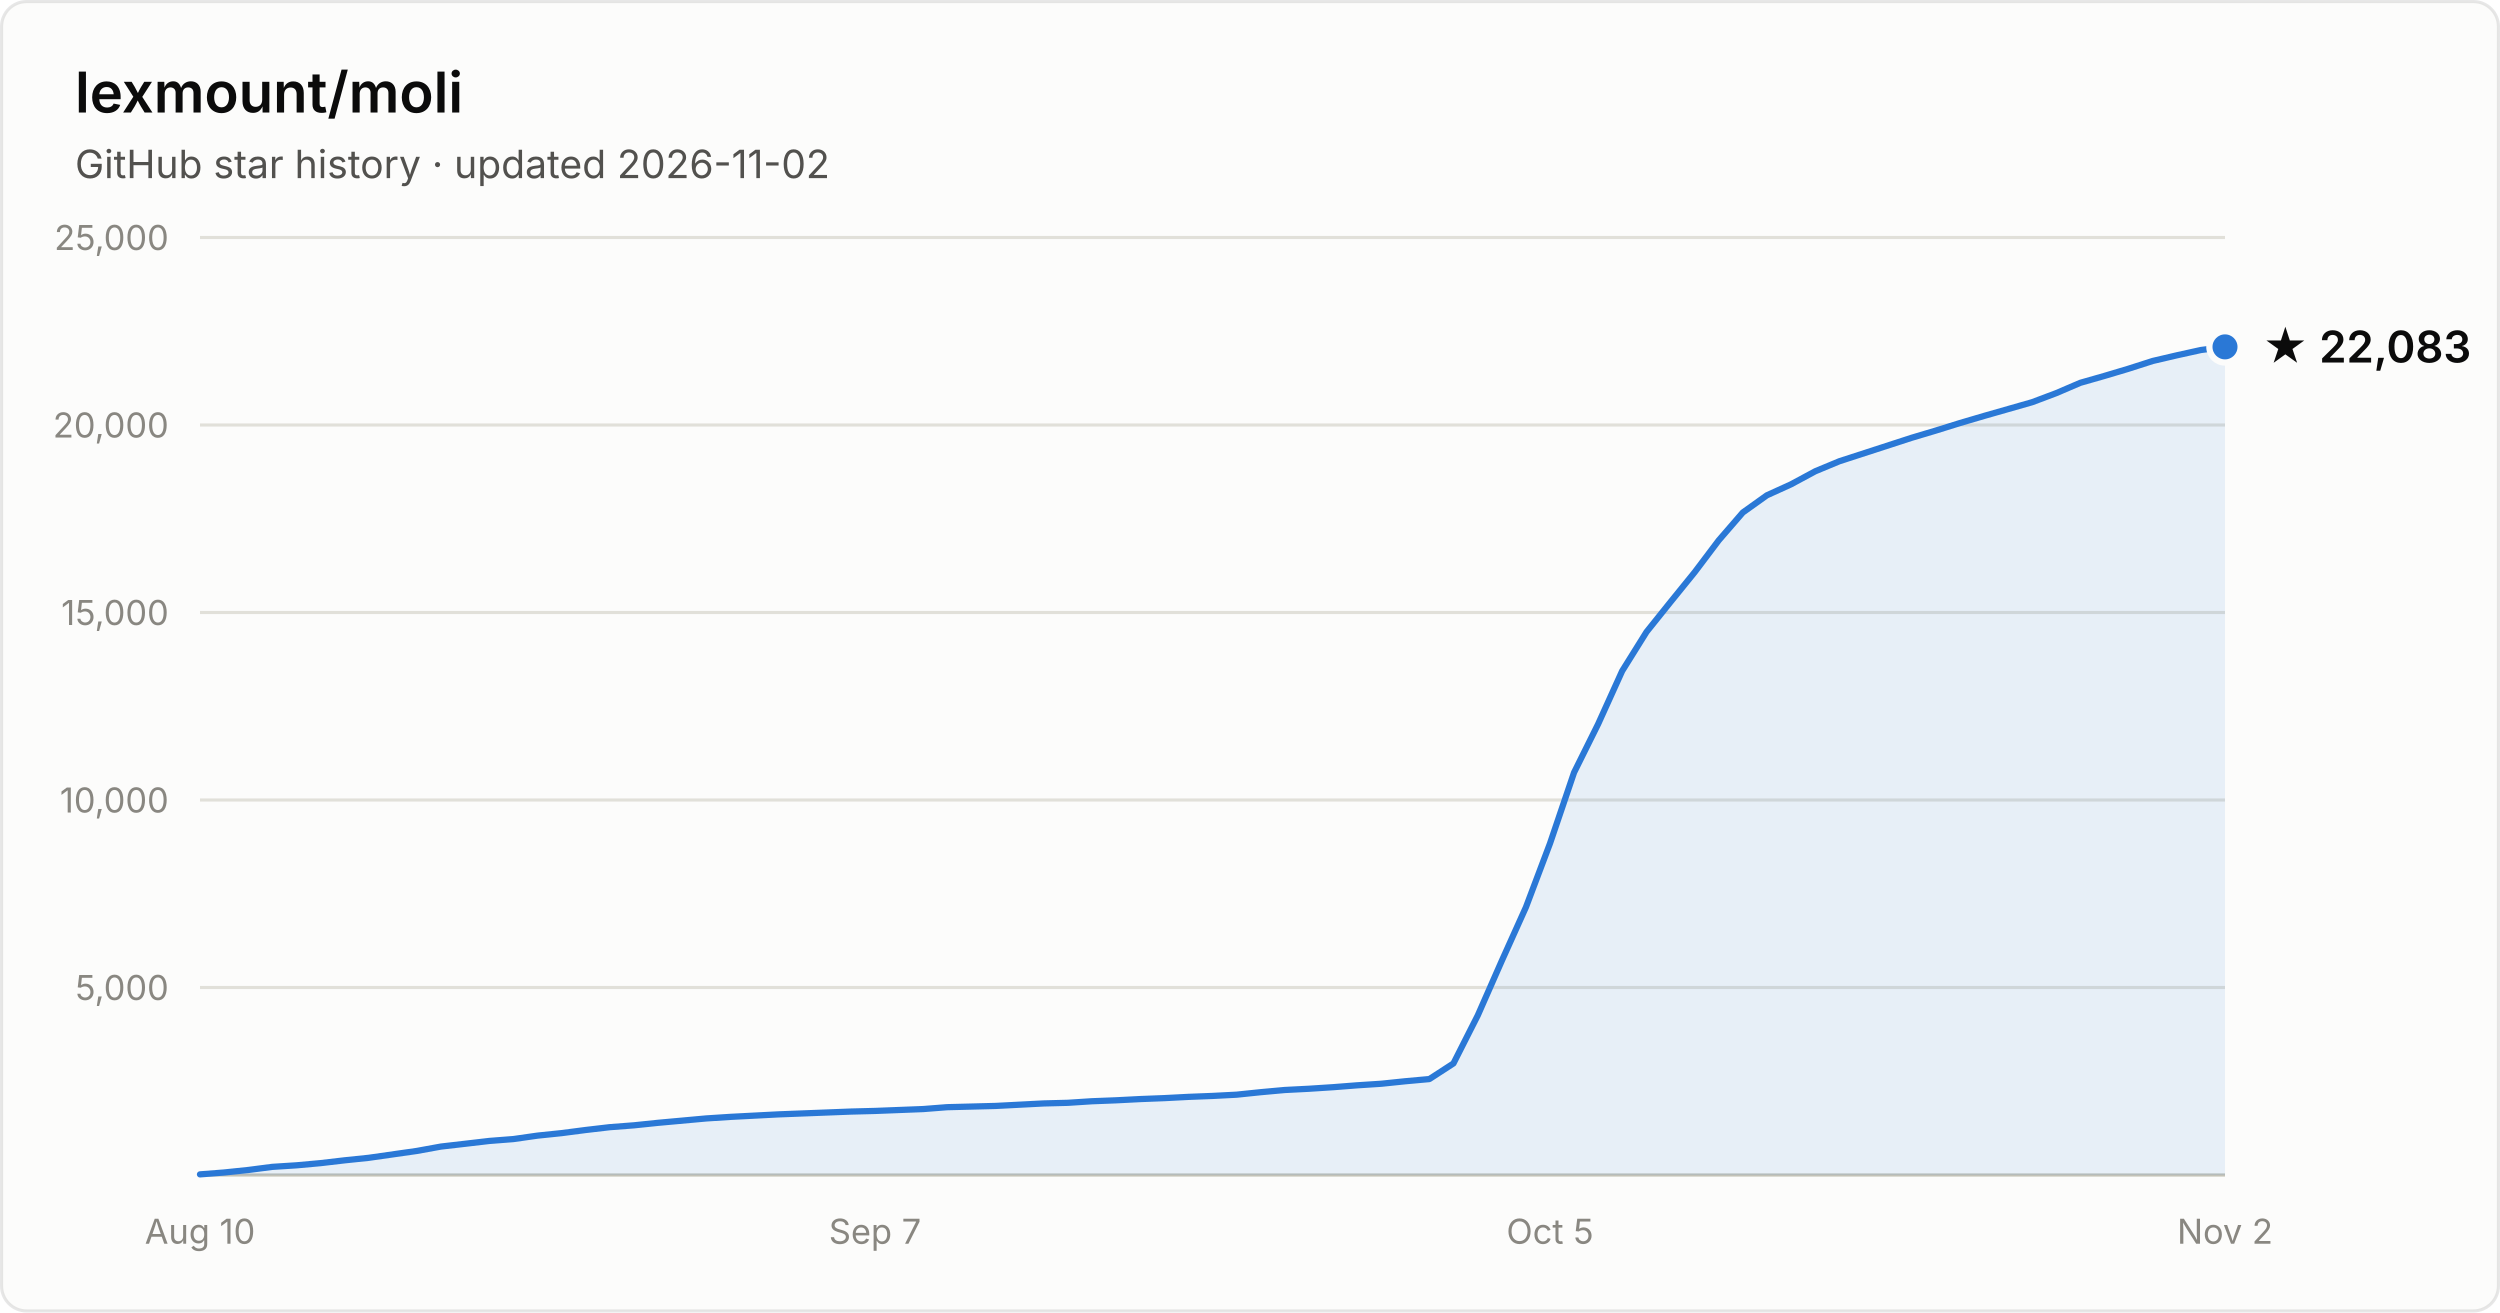
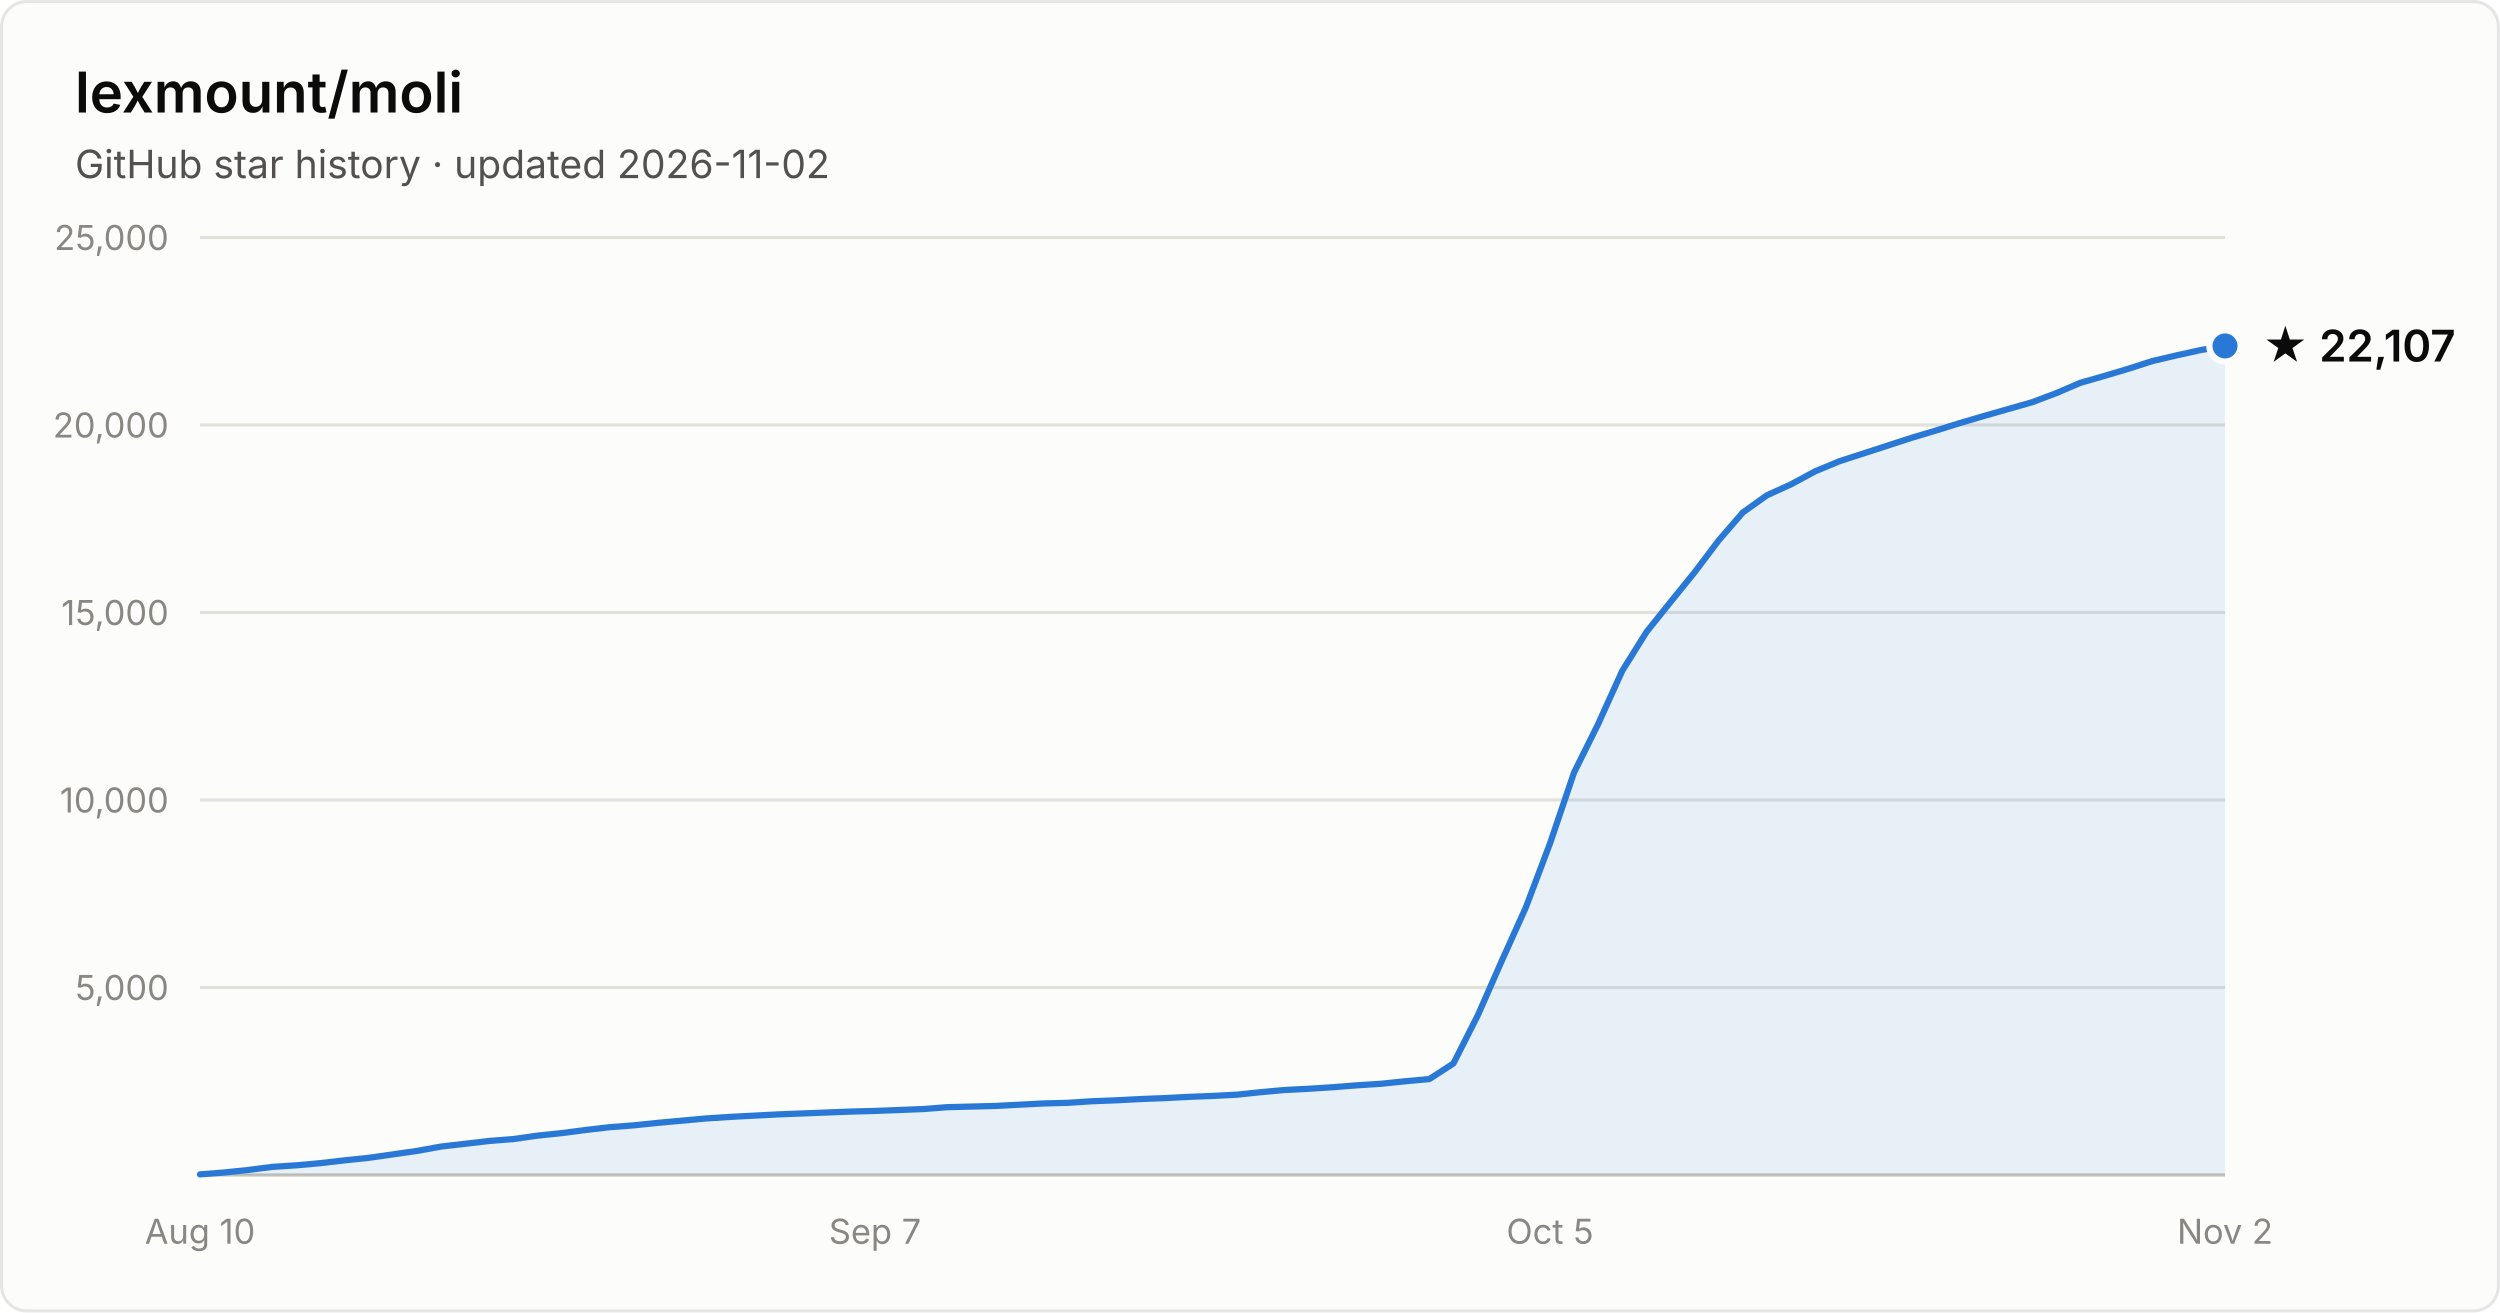
- <svg xmlns="http://www.w3.org/2000/svg" width="800" height="420" viewBox="0 0 800 420" font-family="system-ui, -apple-system, Segoe UI, sans-serif" role="img" aria-label="Star history of lexmount/moli: 22,083 stars as of 2026-11-02">
+ <svg xmlns="http://www.w3.org/2000/svg" width="800" height="420" viewBox="0 0 800 420" font-family="system-ui, -apple-system, Segoe UI, sans-serif" role="img" aria-label="Star history of lexmount/moli: 22,107 stars as of 2026-11-02">
  <rect x="0.5" y="0.5" width="799" height="419" rx="8" fill="#fcfcfb" stroke="rgba(11,11,11,0.10)" />
  <text x="24" y="36" fill="#0b0b0b" font-size="18" font-weight="600">lexmount/moli</text>
  <text x="24" y="57" fill="#52514e" font-size="12.5">GitHub star history · updated 2026-11-02</text>
  <line x1="64" y1="316.0" x2="712" y2="316.0" stroke="#e1e0d9" stroke-width="1" />
  <text x="54" y="320.0" text-anchor="end" fill="#898781" font-size="11" style="font-variant-numeric:tabular-nums">5,000</text>
  <line x1="64" y1="256.0" x2="712" y2="256.0" stroke="#e1e0d9" stroke-width="1" />
  <text x="54" y="260.0" text-anchor="end" fill="#898781" font-size="11" style="font-variant-numeric:tabular-nums">10,000</text>
  <line x1="64" y1="196.0" x2="712" y2="196.0" stroke="#e1e0d9" stroke-width="1" />
  <text x="54" y="200.0" text-anchor="end" fill="#898781" font-size="11" style="font-variant-numeric:tabular-nums">15,000</text>
  <line x1="64" y1="136.0" x2="712" y2="136.0" stroke="#e1e0d9" stroke-width="1" />
  <text x="54" y="140.0" text-anchor="end" fill="#898781" font-size="11" style="font-variant-numeric:tabular-nums">20,000</text>
  <line x1="64" y1="76.0" x2="712" y2="76.0" stroke="#e1e0d9" stroke-width="1" />
  <text x="54" y="80.0" text-anchor="end" fill="#898781" font-size="11" style="font-variant-numeric:tabular-nums">25,000</text>
  <line x1="64" y1="376" x2="712" y2="376" stroke="#c3c2b7" stroke-width="1" />
  <text x="64.0" y="398" text-anchor="middle" fill="#898781" font-size="11" style="font-variant-numeric:tabular-nums">Aug 10</text>
  <text x="280.0" y="398" text-anchor="middle" fill="#898781" font-size="11" style="font-variant-numeric:tabular-nums">Sep 7</text>
  <text x="496.0" y="398" text-anchor="middle" fill="#898781" font-size="11" style="font-variant-numeric:tabular-nums">Oct 5</text>
  <text x="712.0" y="398" text-anchor="middle" fill="#898781" font-size="11" style="font-variant-numeric:tabular-nums">Nov 2</text>
-   <path d="M64.0 375.8 L71.7 375.2 L79.4 374.4 L87.1 373.4 L94.9 372.9 L102.6 372.2 L110.3 371.3 L118.0 370.5 L125.7 369.4 L133.4 368.3 L141.1 366.9 L148.9 366.0 L156.6 365.1 L164.3 364.5 L172.0 363.4 L179.7 362.6 L187.4 361.6 L195.1 360.7 L202.9 360.1 L210.6 359.3 L218.3 358.6 L226.0 357.9 L233.7 357.4 L241.4 357.0 L249.1 356.6 L256.9 356.3 L264.6 356.0 L272.3 355.7 L280.0 355.5 L287.7 355.2 L295.4 354.9 L303.1 354.3 L310.9 354.1 L318.6 353.9 L326.3 353.5 L334.0 353.1 L341.7 352.9 L349.4 352.4 L357.1 352.1 L364.9 351.7 L372.6 351.4 L380.3 351.0 L388.0 350.7 L395.7 350.3 L403.4 349.5 L411.1 348.8 L418.9 348.4 L426.6 347.9 L434.3 347.3 L442.0 346.8 L449.7 346.0 L457.4 345.3 L465.1 340.3 L472.9 324.9 L480.6 307.4 L488.3 290.3 L496.0 269.9 L503.7 247.2 L511.4 231.7 L519.1 214.7 L526.9 202.2 L534.6 192.6 L542.3 183.1 L550.0 172.9 L557.7 164.0 L565.4 158.5 L573.1 155.0 L580.9 150.8 L588.6 147.6 L596.3 145.1 L604.0 142.6 L611.7 140.1 L619.4 137.8 L627.1 135.4 L634.9 133.1 L642.6 130.9 L650.3 128.7 L658.0 125.8 L665.7 122.5 L673.4 120.3 L681.1 118.0 L688.9 115.5 L696.6 113.7 L704.3 112.0 L712.0 111.0 L712.0 376 L64.0 376 Z" fill="#2a78d6" fill-opacity="0.1" />
-   <path d="M64.0 375.8 L71.7 375.2 L79.4 374.4 L87.1 373.4 L94.9 372.9 L102.6 372.2 L110.3 371.3 L118.0 370.5 L125.7 369.4 L133.4 368.3 L141.1 366.9 L148.9 366.0 L156.6 365.1 L164.3 364.5 L172.0 363.4 L179.7 362.6 L187.4 361.6 L195.1 360.7 L202.9 360.1 L210.6 359.3 L218.3 358.6 L226.0 357.9 L233.7 357.4 L241.4 357.0 L249.1 356.6 L256.9 356.3 L264.6 356.0 L272.3 355.7 L280.0 355.5 L287.7 355.2 L295.4 354.9 L303.1 354.3 L310.9 354.1 L318.6 353.9 L326.3 353.5 L334.0 353.1 L341.7 352.9 L349.4 352.4 L357.1 352.1 L364.9 351.7 L372.6 351.4 L380.3 351.0 L388.0 350.7 L395.7 350.3 L403.4 349.5 L411.1 348.8 L418.9 348.4 L426.6 347.9 L434.3 347.3 L442.0 346.8 L449.7 346.0 L457.4 345.3 L465.1 340.3 L472.9 324.9 L480.6 307.4 L488.3 290.3 L496.0 269.9 L503.7 247.2 L511.4 231.7 L519.1 214.7 L526.9 202.2 L534.6 192.6 L542.3 183.1 L550.0 172.9 L557.7 164.0 L565.4 158.5 L573.1 155.0 L580.9 150.8 L588.6 147.6 L596.3 145.1 L604.0 142.6 L611.7 140.1 L619.4 137.8 L627.1 135.4 L634.9 133.1 L642.6 130.9 L650.3 128.7 L658.0 125.8 L665.7 122.5 L673.4 120.3 L681.1 118.0 L688.9 115.5 L696.6 113.7 L704.3 112.0 L712.0 111.0" fill="none" stroke="#2a78d6" stroke-width="2" stroke-linejoin="round" stroke-linecap="round" />
-   <circle cx="712.0" cy="111.0" r="5" fill="#2a78d6" stroke="#fcfcfb" stroke-width="2" />
-   <text x="724.0" y="116.0" fill="#0b0b0b" font-size="14" font-weight="600">★ 22,083</text>
+   <path d="M64.0 375.8 L71.7 375.2 L79.4 374.4 L87.1 373.4 L94.9 372.9 L102.6 372.2 L110.3 371.3 L118.0 370.5 L125.7 369.4 L133.4 368.3 L141.1 366.9 L148.9 366.0 L156.6 365.1 L164.3 364.5 L172.0 363.4 L179.7 362.6 L187.4 361.6 L195.1 360.7 L202.9 360.1 L210.6 359.3 L218.3 358.6 L226.0 357.9 L233.7 357.4 L241.4 357.0 L249.1 356.6 L256.9 356.3 L264.6 356.0 L272.3 355.7 L280.0 355.5 L287.7 355.2 L295.4 354.9 L303.1 354.3 L310.9 354.1 L318.6 353.9 L326.3 353.5 L334.0 353.1 L341.7 352.9 L349.4 352.4 L357.1 352.1 L364.9 351.7 L372.6 351.4 L380.3 351.0 L388.0 350.7 L395.7 350.3 L403.4 349.5 L411.1 348.8 L418.9 348.4 L426.6 347.9 L434.3 347.3 L442.0 346.8 L449.7 346.0 L457.4 345.3 L465.1 340.3 L472.9 324.9 L480.6 307.4 L488.3 290.3 L496.0 269.9 L503.7 247.2 L511.4 231.7 L519.1 214.7 L526.9 202.2 L534.6 192.6 L542.3 183.1 L550.0 172.9 L557.7 164.0 L565.4 158.5 L573.1 155.0 L580.9 150.8 L588.6 147.6 L596.3 145.1 L604.0 142.6 L611.7 140.1 L619.4 137.8 L627.1 135.4 L634.9 133.1 L642.6 130.9 L650.3 128.7 L658.0 125.8 L665.7 122.5 L673.4 120.3 L681.1 118.0 L688.9 115.5 L696.6 113.7 L704.3 112.0 L712.0 110.7 L712.0 376 L64.0 376 Z" fill="#2a78d6" fill-opacity="0.1" />
+   <path d="M64.0 375.8 L71.7 375.2 L79.4 374.4 L87.1 373.4 L94.9 372.9 L102.6 372.2 L110.3 371.3 L118.0 370.5 L125.7 369.4 L133.4 368.3 L141.1 366.9 L148.9 366.0 L156.6 365.1 L164.3 364.5 L172.0 363.4 L179.7 362.6 L187.4 361.6 L195.1 360.7 L202.9 360.1 L210.6 359.3 L218.3 358.6 L226.0 357.9 L233.7 357.4 L241.4 357.0 L249.1 356.6 L256.9 356.3 L264.6 356.0 L272.3 355.7 L280.0 355.5 L287.7 355.2 L295.4 354.9 L303.1 354.3 L310.9 354.1 L318.6 353.9 L326.3 353.5 L334.0 353.1 L341.7 352.9 L349.4 352.4 L357.1 352.1 L364.9 351.7 L372.6 351.4 L380.3 351.0 L388.0 350.7 L395.7 350.3 L403.4 349.5 L411.1 348.8 L418.9 348.4 L426.6 347.9 L434.3 347.3 L442.0 346.8 L449.7 346.0 L457.4 345.3 L465.1 340.3 L472.9 324.9 L480.6 307.4 L488.3 290.3 L496.0 269.9 L503.7 247.2 L511.4 231.7 L519.1 214.7 L526.9 202.2 L534.6 192.6 L542.3 183.1 L550.0 172.9 L557.7 164.0 L565.4 158.5 L573.1 155.0 L580.9 150.8 L588.6 147.6 L596.3 145.1 L604.0 142.6 L611.7 140.1 L619.4 137.8 L627.1 135.4 L634.9 133.1 L642.6 130.9 L650.3 128.7 L658.0 125.8 L665.7 122.5 L673.4 120.3 L681.1 118.0 L688.9 115.5 L696.6 113.7 L704.3 112.0 L712.0 110.7" fill="none" stroke="#2a78d6" stroke-width="2" stroke-linejoin="round" stroke-linecap="round" />
+   <circle cx="712.0" cy="110.7" r="5" fill="#2a78d6" stroke="#fcfcfb" stroke-width="2" />
+   <text x="724.0" y="115.7" fill="#0b0b0b" font-size="14" font-weight="600">★ 22,107</text>
</svg>
